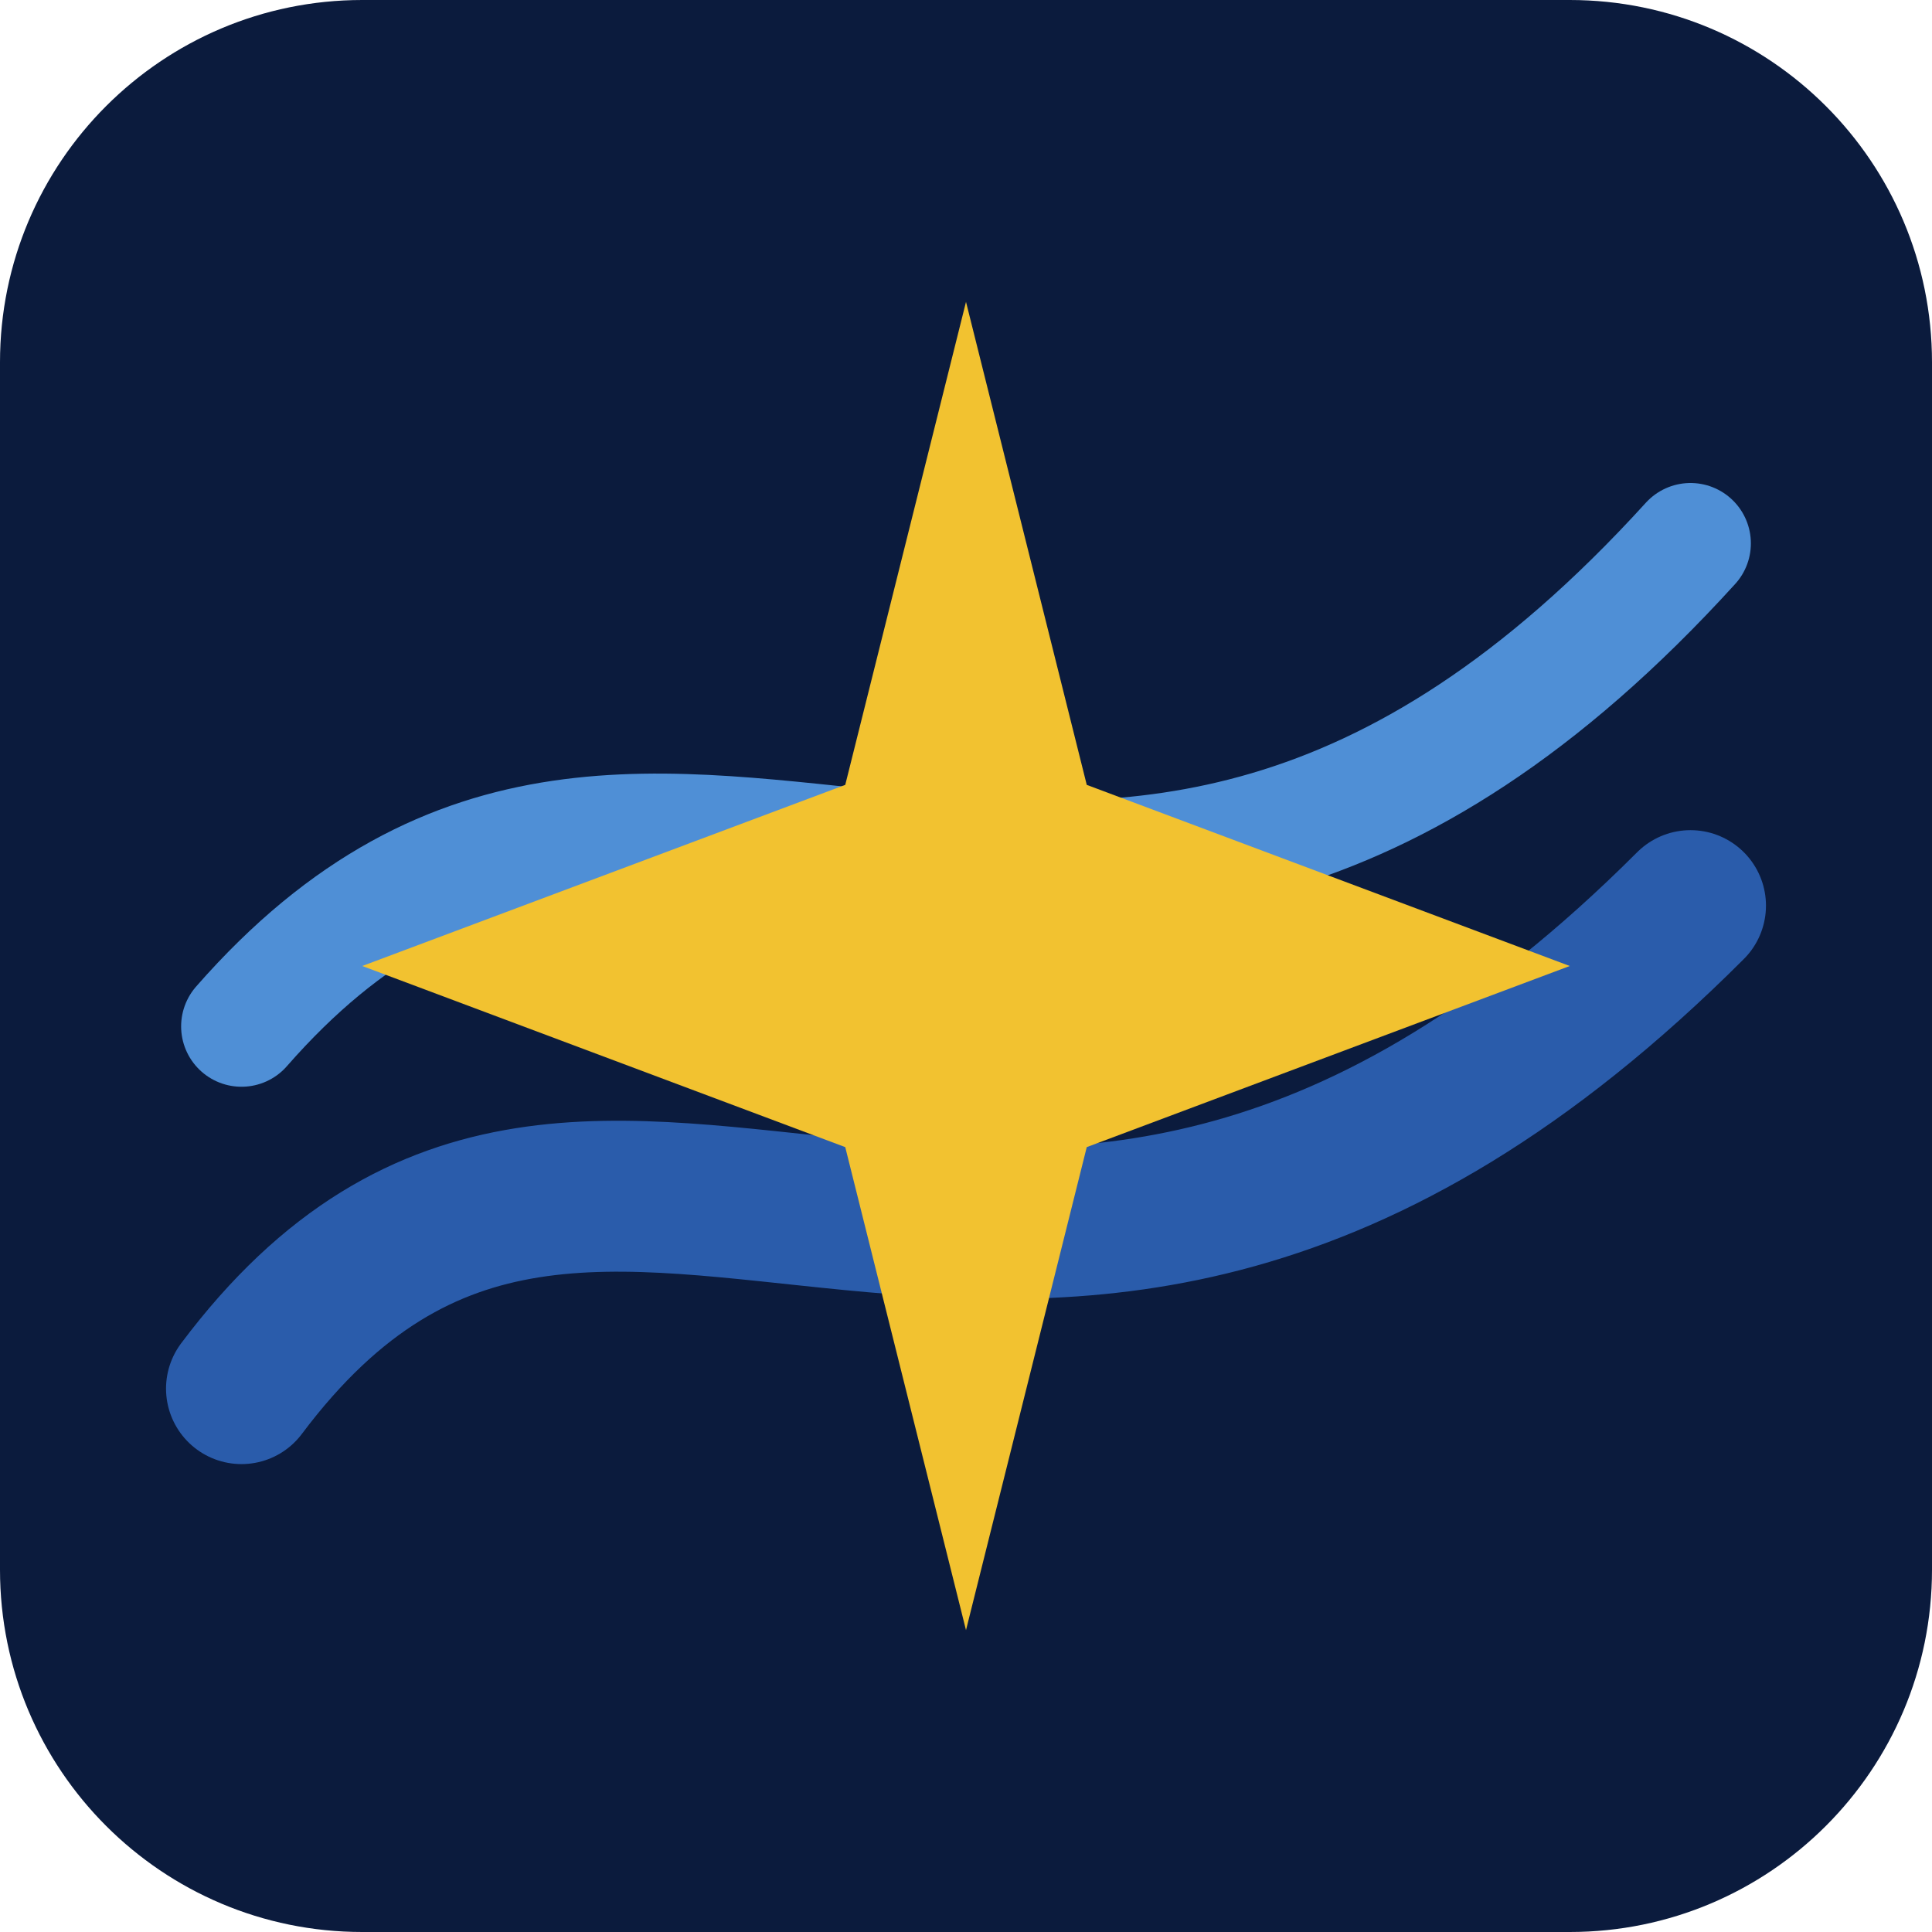
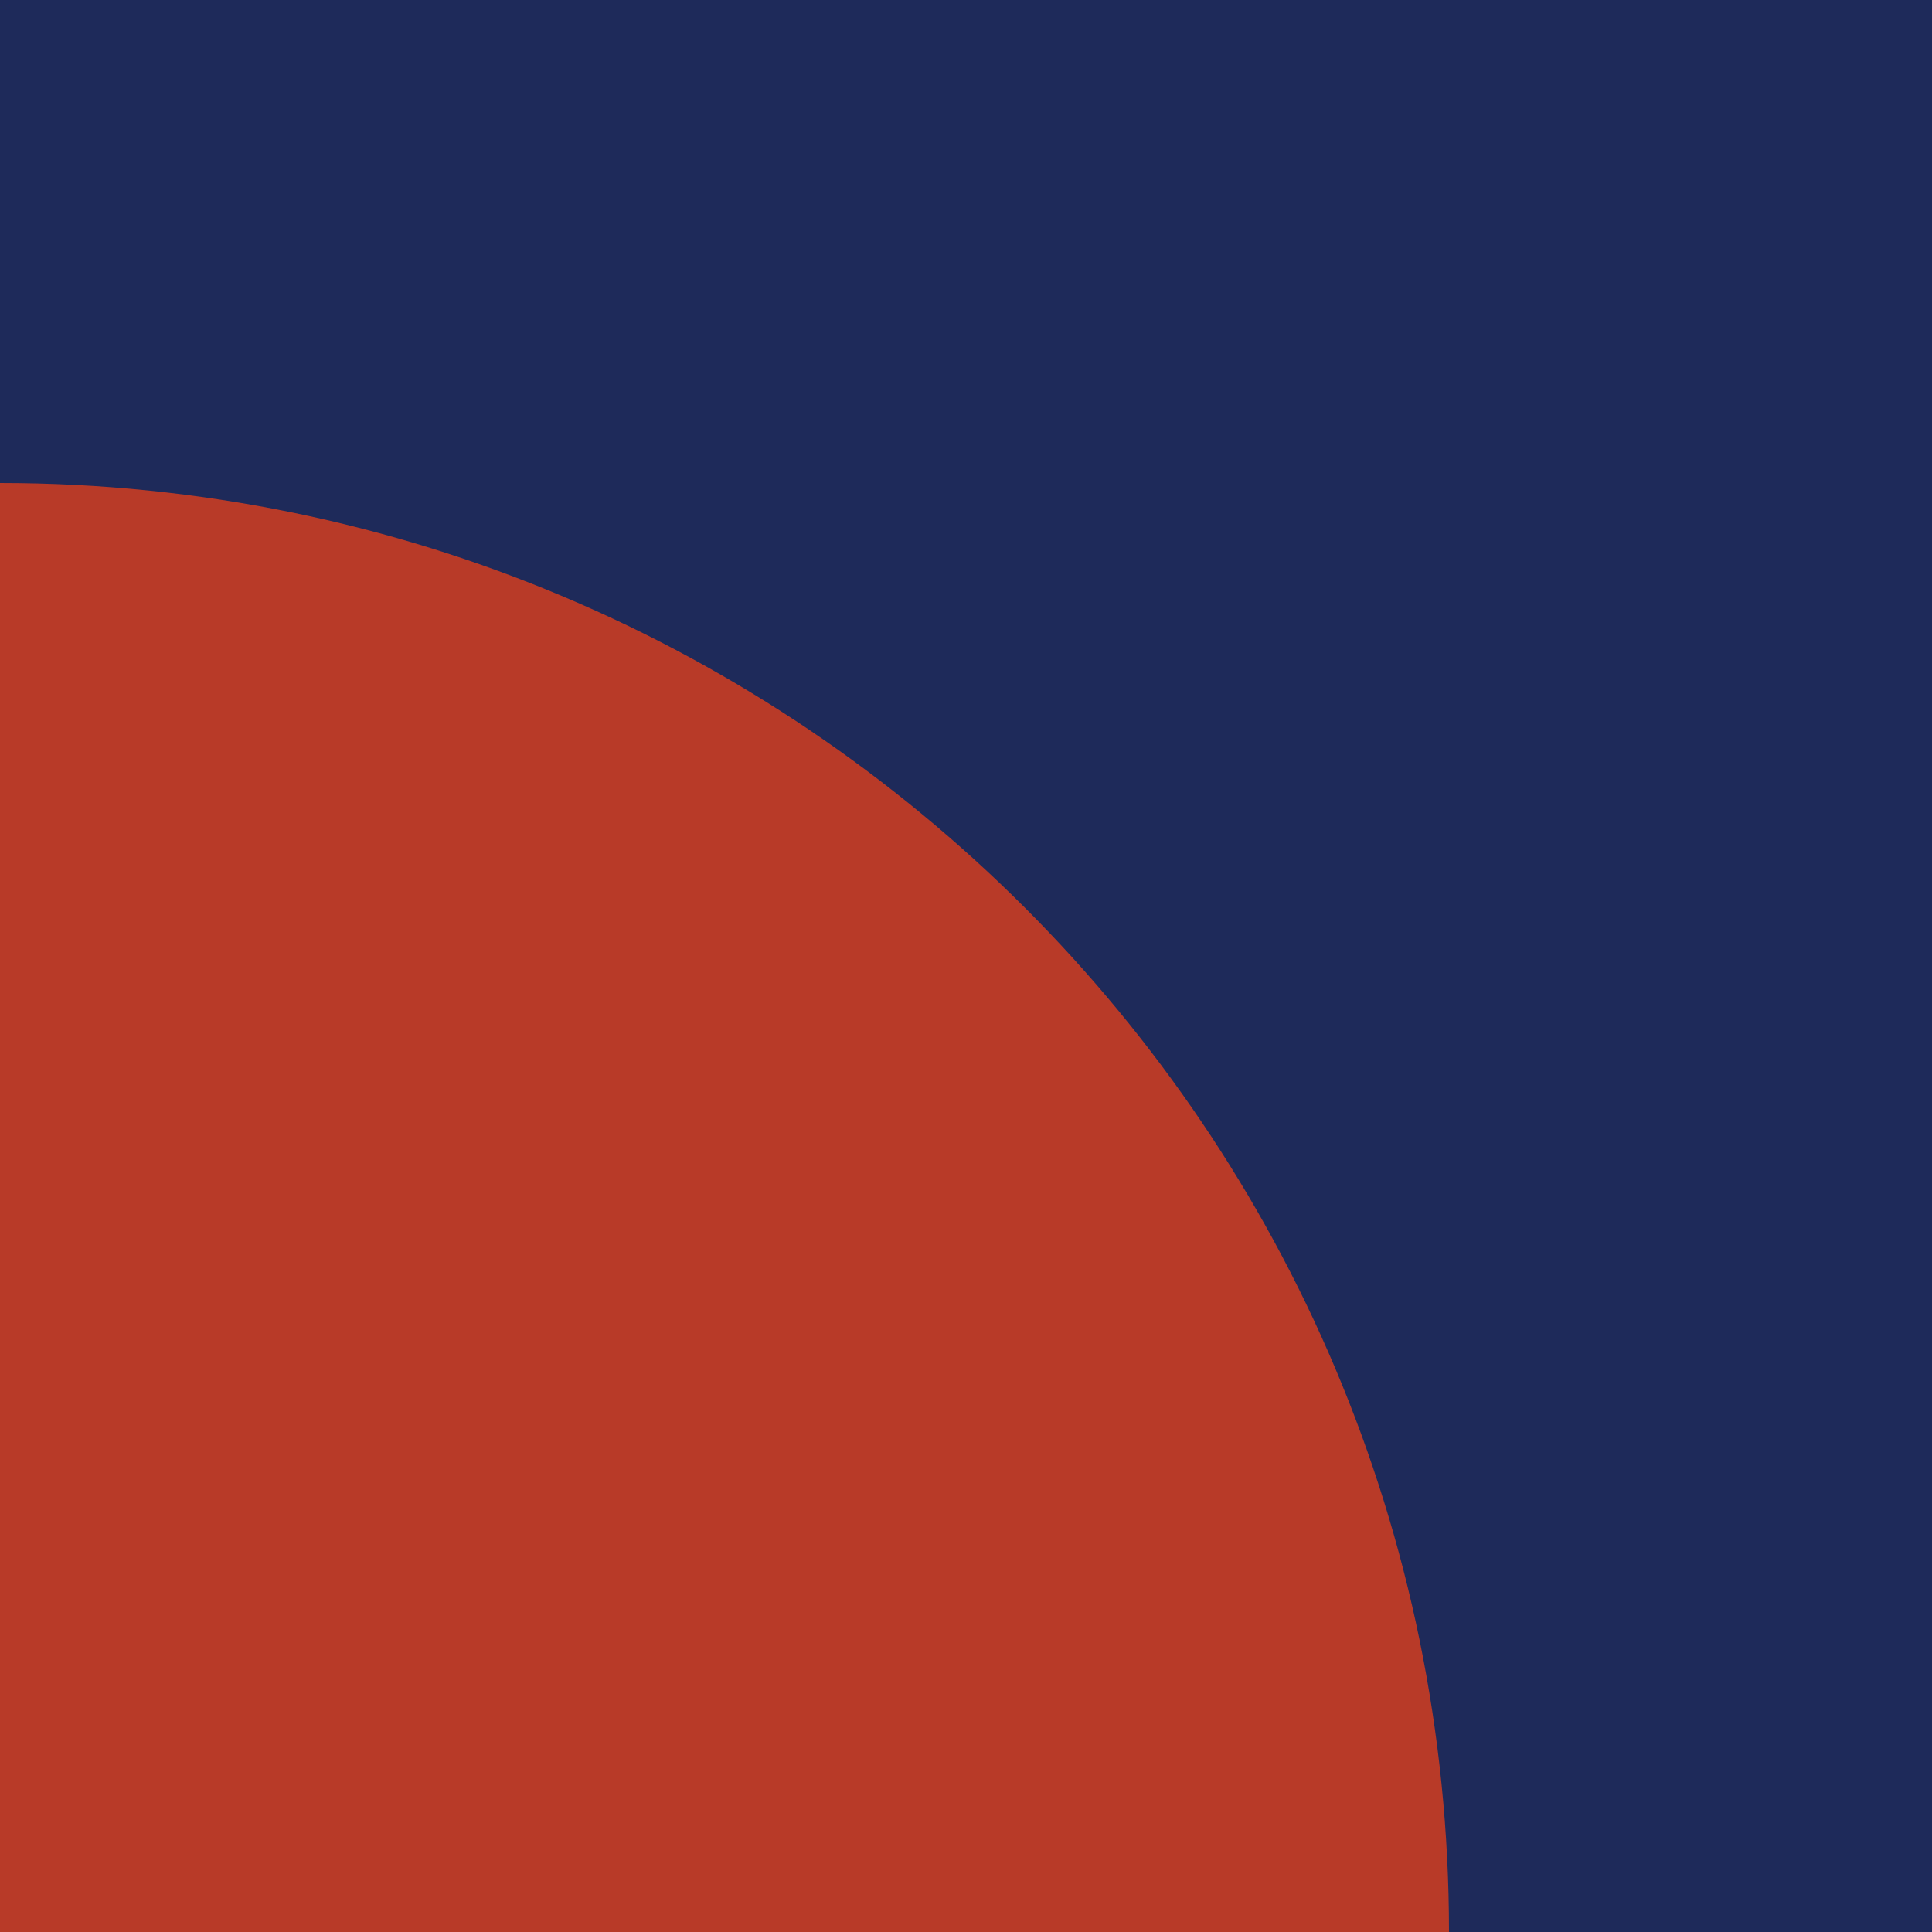
- <svg xmlns="http://www.w3.org/2000/svg" viewBox="0 0 64 64">
-   <rect width="64" height="64" rx="12" fill="#0b1b3d" />
-   <path d="M8 46C20 30 34 52 56 30" fill="none" stroke="#2a5cab" stroke-width="5" stroke-linecap="round" />
-   <path d="M8 34C22 18 36 40 56 18" fill="none" stroke="#4f8fd6" stroke-width="4" stroke-linecap="round" />
-   <polygon points="32,10 36,26 52,32 36,38 32,54 28,38 12,32 28,26" fill="#f2c230" />
+ <svg xmlns="http://www.w3.org/2000/svg" viewBox="0 0 32 32">
+   <rect width="32" height="32" fill="#1E2A5A" />
+   <path d="M0 32V8A24 24 0 0 1 24 32Z" fill="#B83A28" />
</svg>
